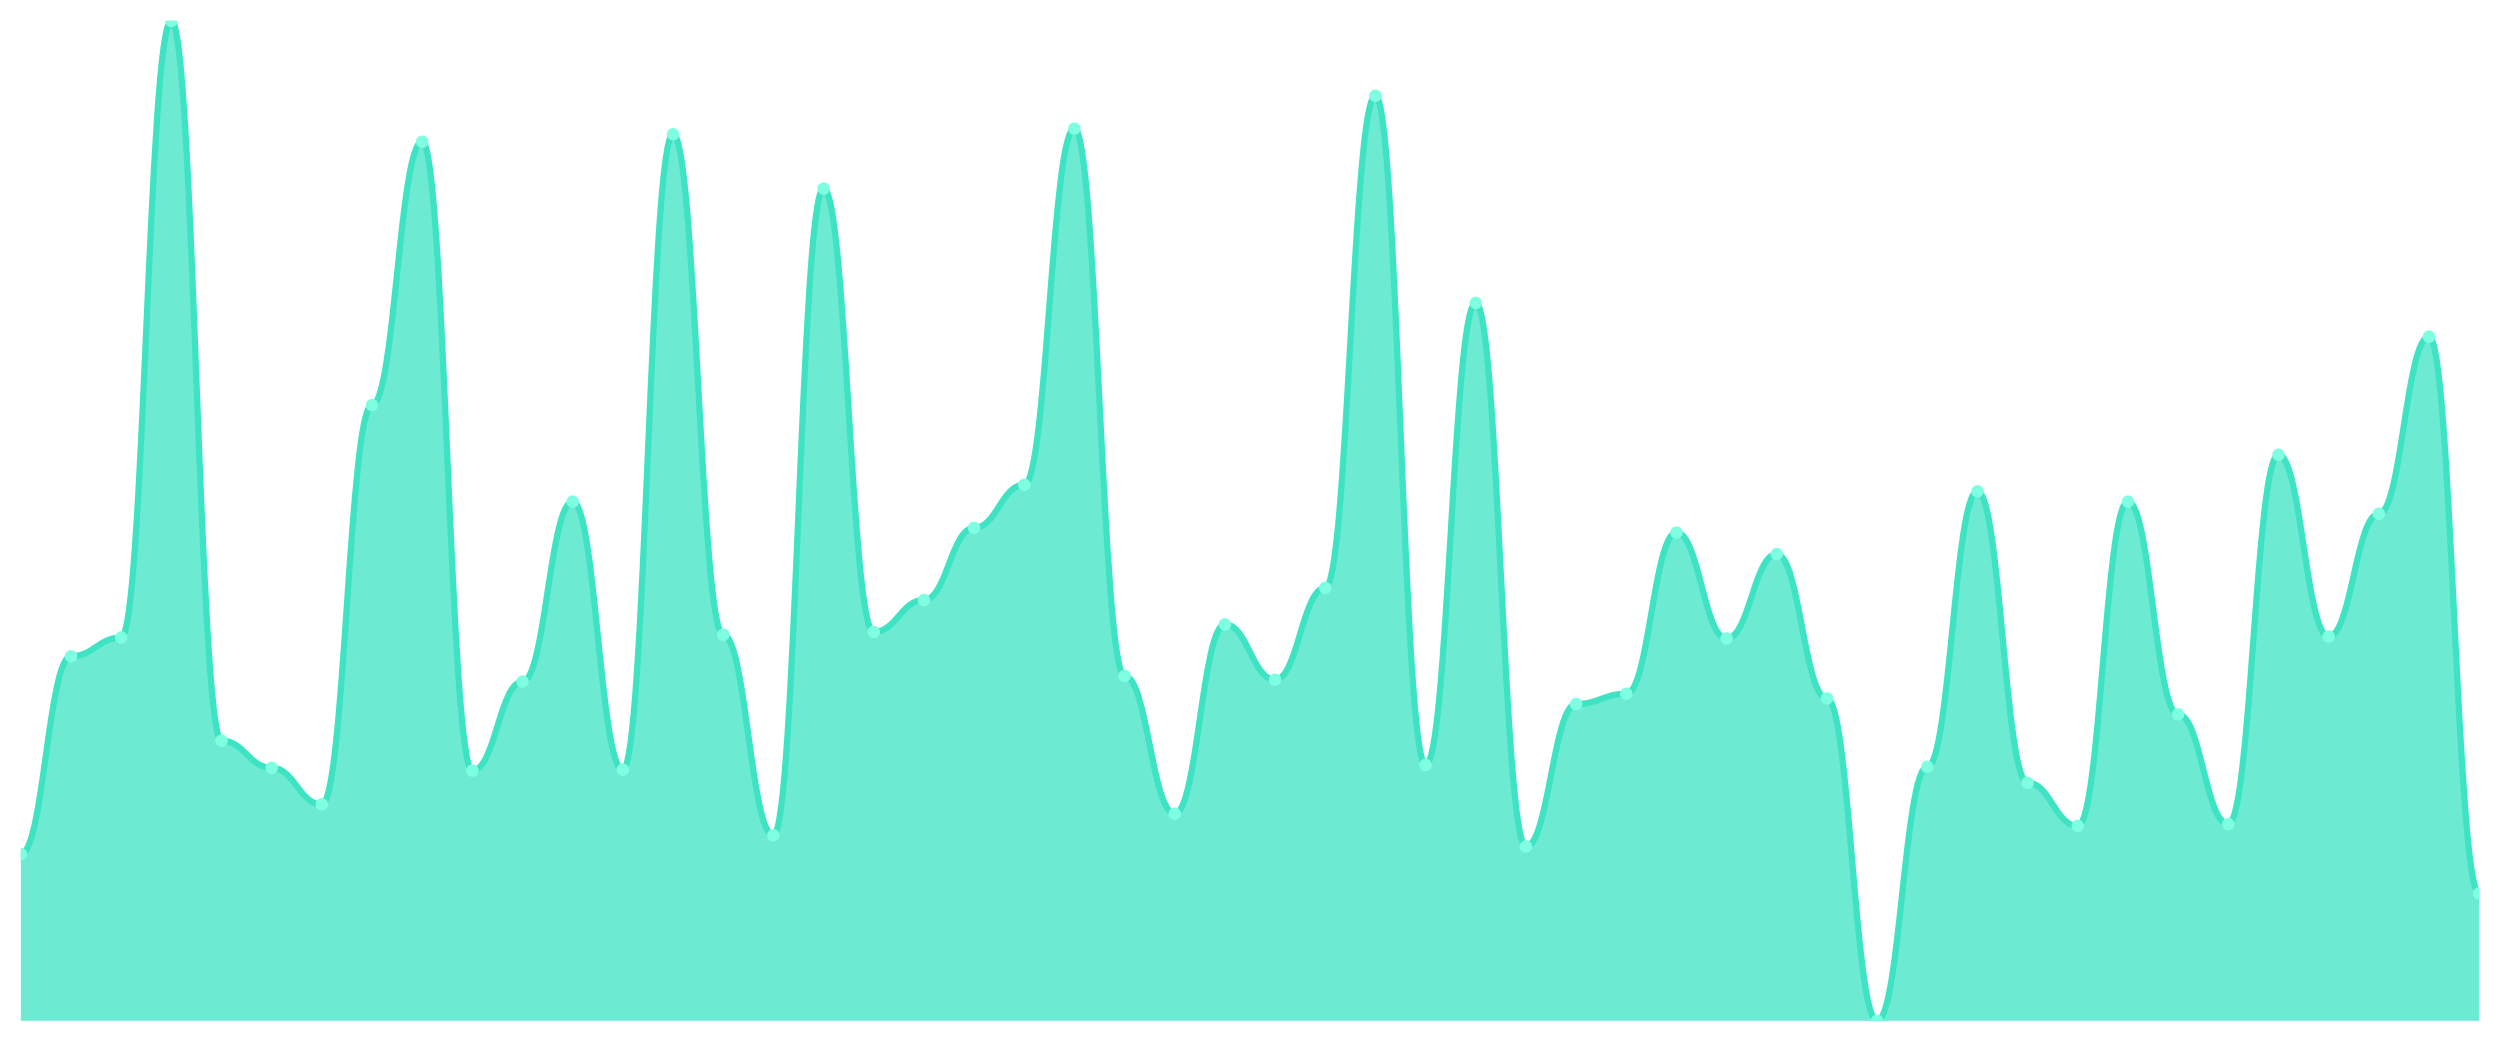
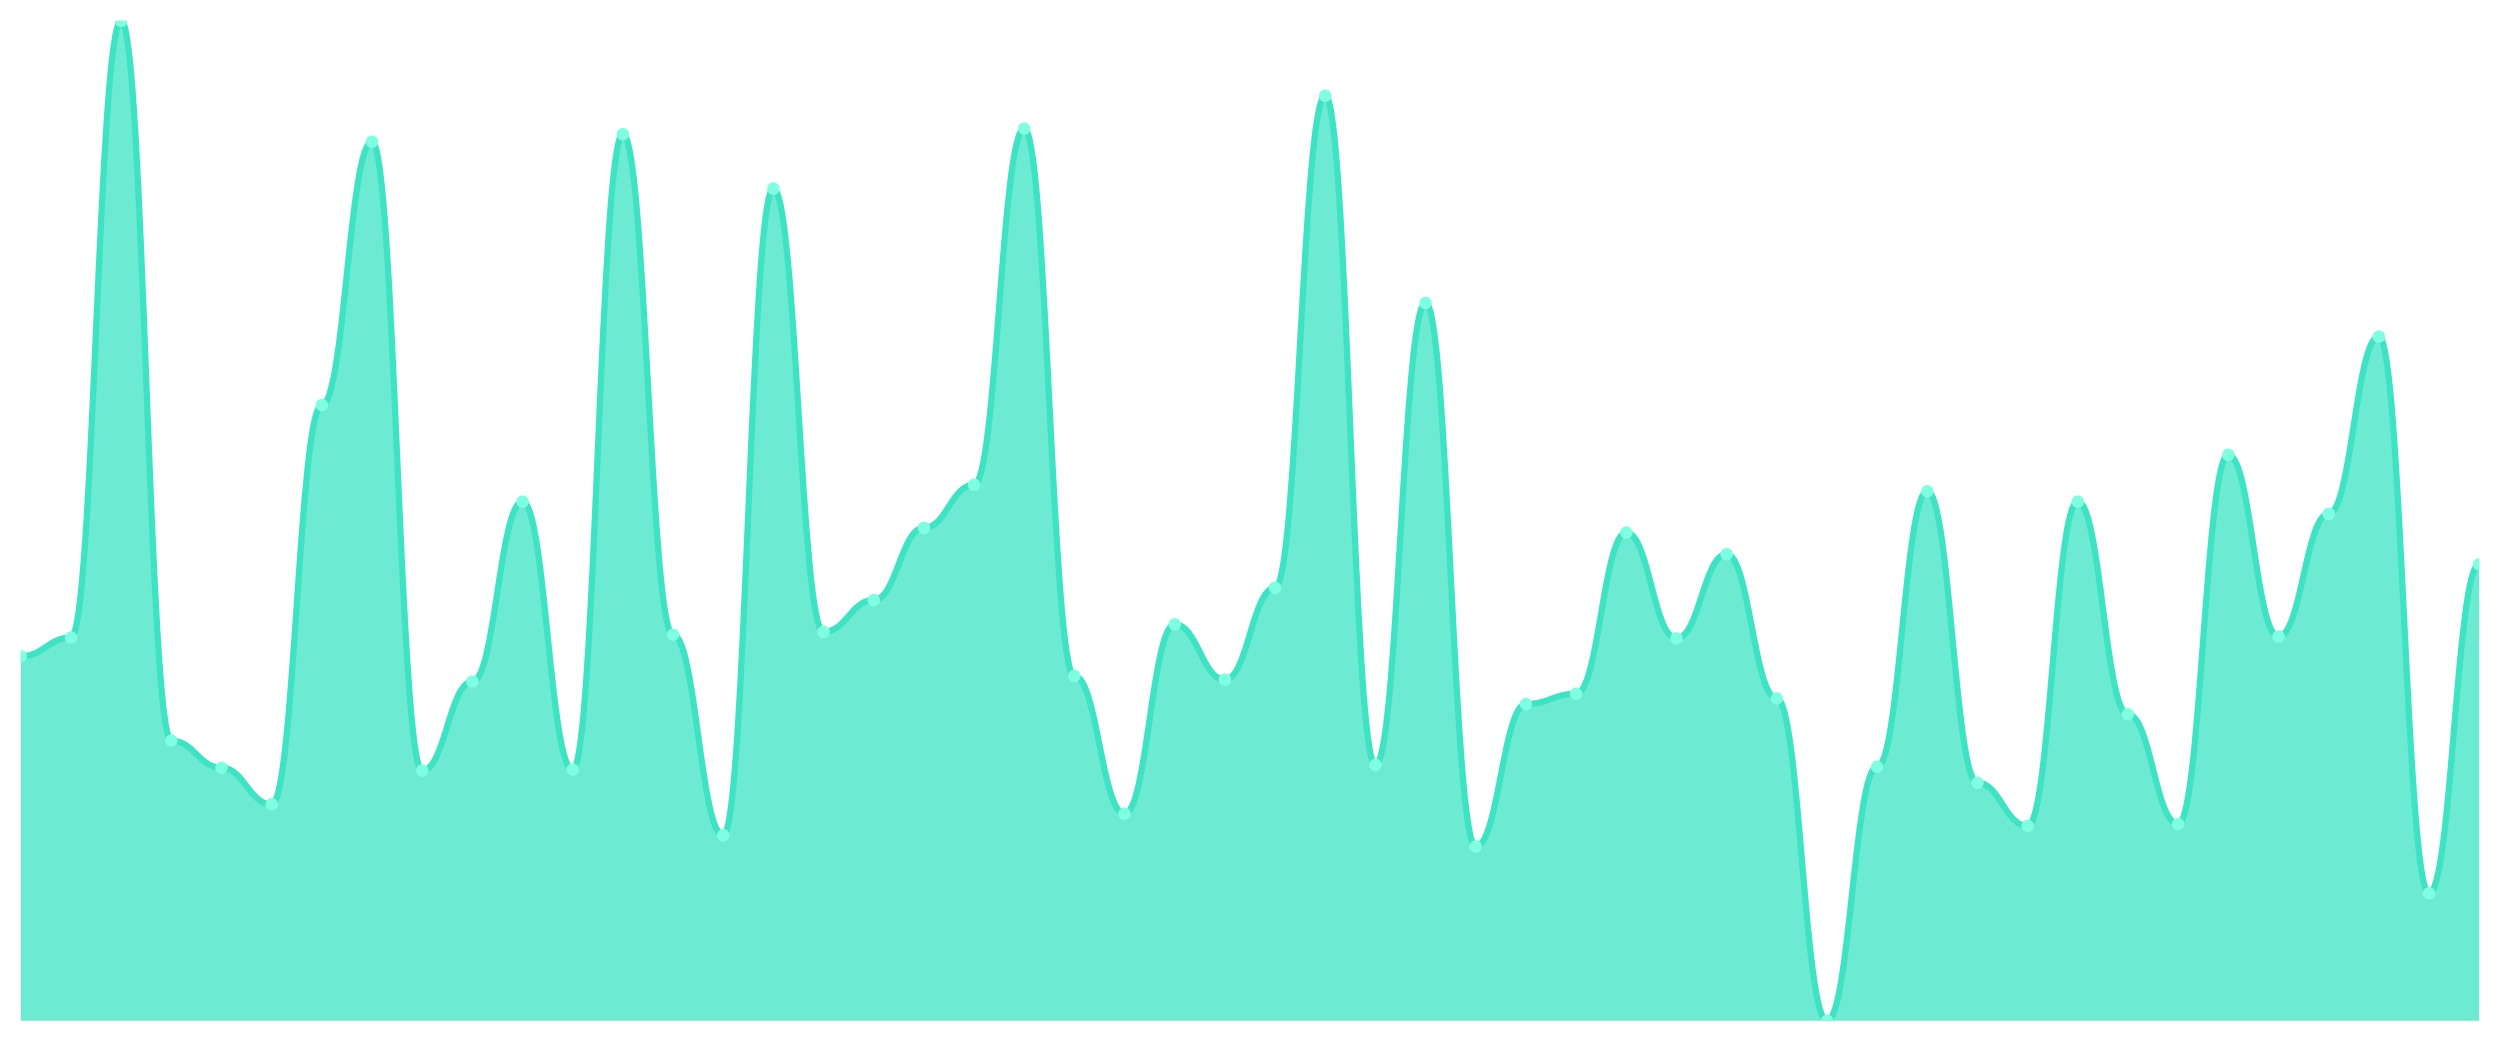
<svg xmlns="http://www.w3.org/2000/svg" viewBox="0 0 1200 500" width="1200" height="500">
  <defs>
    <clipPath id="c">
      <rect x="10" y="10" width="1180" height="480" />
    </clipPath>
  </defs>
  <rect width="1200" height="500" fill="none" />
  <g clip-path="url(#c)">
-     <path d="M 10,490 L 10,409.925 C 20.837,409.925 23.245,315.005 34.082,315.005 C 44.918,315.005 47.327,306.007 58.163,306.007 C 69,306.007 71.408,10 82.245,10 C 93.082,10 95.49,355.492 106.327,355.492 C 117.163,355.492 119.571,368.538 130.408,368.538 C 141.245,368.538 143.653,386.082 154.49,386.082 C 165.327,386.082 167.735,194.442 178.571,194.442 C 189.408,194.442 191.816,68.032 202.653,68.032 C 213.49,68.032 215.898,369.888 226.735,369.888 C 237.571,369.888 239.98,327.151 250.816,327.151 C 261.653,327.151 264.061,240.778 274.898,240.778 C 285.735,240.778 288.143,369.438 298.98,369.438 C 309.816,369.438 312.224,64.433 323.061,64.433 C 333.898,64.433 336.306,304.658 347.143,304.658 C 357.98,304.658 360.388,400.928 371.224,400.928 C 382.061,400.928 384.469,90.525 395.306,90.525 C 406.143,90.525 408.551,303.308 419.388,303.308 C 430.224,303.308 432.633,288.013 443.469,288.013 C 454.306,288.013 456.714,253.374 467.551,253.374 C 478.388,253.374 480.796,232.68 491.633,232.68 C 502.469,232.68 504.878,61.734 515.714,61.734 C 526.551,61.734 528.959,324.452 539.796,324.452 C 550.633,324.452 553.041,390.581 563.878,390.581 C 574.714,390.581 577.122,299.709 587.959,299.709 C 598.796,299.709 601.204,326.251 612.041,326.251 C 622.878,326.251 625.286,282.165 636.122,282.165 C 646.959,282.165 649.367,45.989 660.204,45.989 C 671.041,45.989 673.449,367.188 684.286,367.188 C 695.122,367.188 697.531,145.408 708.367,145.408 C 719.204,145.408 721.612,406.326 732.449,406.326 C 743.286,406.326 745.694,337.948 756.531,337.948 C 767.367,337.948 769.776,332.999 780.612,332.999 C 791.449,332.999 793.857,255.623 804.694,255.623 C 815.531,255.623 817.939,306.457 828.776,306.457 C 839.612,306.457 842.02,265.97 852.857,265.97 C 863.694,265.97 866.102,335.248 876.939,335.248 C 887.776,335.248 890.184,490 901.02,490 C 911.857,490 914.265,368.088 925.102,368.088 C 935.939,368.088 938.347,235.829 949.184,235.829 C 960.02,235.829 962.429,375.736 973.265,375.736 C 984.102,375.736 986.51,396.429 997.347,396.429 C 1008.184,396.429 1010.592,240.778 1021.429,240.778 C 1032.265,240.778 1034.673,342.896 1045.51,342.896 C 1056.347,342.896 1058.755,395.53 1069.592,395.53 C 1080.429,395.53 1082.837,218.285 1093.673,218.285 C 1104.51,218.285 1106.918,305.558 1117.755,305.558 C 1128.592,305.558 1131,246.626 1141.837,246.626 C 1152.673,246.626 1155.082,161.603 1165.918,161.603 C 1176.755,161.603 1179.163,428.819 1190,428.819 L 1190,490 Z" fill="rgba(61,227,195,0.75)" />
-     <path d="M 10,409.925 C 20.837,409.925 23.245,315.005 34.082,315.005 C 44.918,315.005 47.327,306.007 58.163,306.007 C 69,306.007 71.408,10 82.245,10 C 93.082,10 95.49,355.492 106.327,355.492 C 117.163,355.492 119.571,368.538 130.408,368.538 C 141.245,368.538 143.653,386.082 154.49,386.082 C 165.327,386.082 167.735,194.442 178.571,194.442 C 189.408,194.442 191.816,68.032 202.653,68.032 C 213.49,68.032 215.898,369.888 226.735,369.888 C 237.571,369.888 239.98,327.151 250.816,327.151 C 261.653,327.151 264.061,240.778 274.898,240.778 C 285.735,240.778 288.143,369.438 298.98,369.438 C 309.816,369.438 312.224,64.433 323.061,64.433 C 333.898,64.433 336.306,304.658 347.143,304.658 C 357.98,304.658 360.388,400.928 371.224,400.928 C 382.061,400.928 384.469,90.525 395.306,90.525 C 406.143,90.525 408.551,303.308 419.388,303.308 C 430.224,303.308 432.633,288.013 443.469,288.013 C 454.306,288.013 456.714,253.374 467.551,253.374 C 478.388,253.374 480.796,232.68 491.633,232.68 C 502.469,232.68 504.878,61.734 515.714,61.734 C 526.551,61.734 528.959,324.452 539.796,324.452 C 550.633,324.452 553.041,390.581 563.878,390.581 C 574.714,390.581 577.122,299.709 587.959,299.709 C 598.796,299.709 601.204,326.251 612.041,326.251 C 622.878,326.251 625.286,282.165 636.122,282.165 C 646.959,282.165 649.367,45.989 660.204,45.989 C 671.041,45.989 673.449,367.188 684.286,367.188 C 695.122,367.188 697.531,145.408 708.367,145.408 C 719.204,145.408 721.612,406.326 732.449,406.326 C 743.286,406.326 745.694,337.948 756.531,337.948 C 767.367,337.948 769.776,332.999 780.612,332.999 C 791.449,332.999 793.857,255.623 804.694,255.623 C 815.531,255.623 817.939,306.457 828.776,306.457 C 839.612,306.457 842.02,265.97 852.857,265.97 C 863.694,265.97 866.102,335.248 876.939,335.248 C 887.776,335.248 890.184,490 901.02,490 C 911.857,490 914.265,368.088 925.102,368.088 C 935.939,368.088 938.347,235.829 949.184,235.829 C 960.02,235.829 962.429,375.736 973.265,375.736 C 984.102,375.736 986.51,396.429 997.347,396.429 C 1008.184,396.429 1010.592,240.778 1021.429,240.778 C 1032.265,240.778 1034.673,342.896 1045.51,342.896 C 1056.347,342.896 1058.755,395.53 1069.592,395.53 C 1080.429,395.53 1082.837,218.285 1093.673,218.285 C 1104.51,218.285 1106.918,305.558 1117.755,305.558 C 1128.592,305.558 1131,246.626 1141.837,246.626 C 1152.673,246.626 1155.082,161.603 1165.918,161.603 C 1176.755,161.603 1179.163,428.819 1190,428.819" fill="none" stroke="#3de3c3" stroke-width="3" stroke-linecap="round" stroke-linejoin="round" />
-     <circle cx="10" cy="409.925" r="3" fill="#7fffe1" />
-     <circle cx="34.082" cy="315.005" r="3" fill="#7fffe1" />
-     <circle cx="58.163" cy="306.007" r="3" fill="#7fffe1" />
-     <circle cx="82.245" cy="10" r="3" fill="#7fffe1" />
-     <circle cx="106.327" cy="355.492" r="3" fill="#7fffe1" />
-     <circle cx="130.408" cy="368.538" r="3" fill="#7fffe1" />
-     <circle cx="154.49" cy="386.082" r="3" fill="#7fffe1" />
-     <circle cx="178.571" cy="194.442" r="3" fill="#7fffe1" />
-     <circle cx="202.653" cy="68.032" r="3" fill="#7fffe1" />
-     <circle cx="226.735" cy="369.888" r="3" fill="#7fffe1" />
-     <circle cx="250.816" cy="327.151" r="3" fill="#7fffe1" />
-     <circle cx="274.898" cy="240.778" r="3" fill="#7fffe1" />
-     <circle cx="298.98" cy="369.438" r="3" fill="#7fffe1" />
-     <circle cx="323.061" cy="64.433" r="3" fill="#7fffe1" />
-     <circle cx="347.143" cy="304.658" r="3" fill="#7fffe1" />
-     <circle cx="371.224" cy="400.928" r="3" fill="#7fffe1" />
-     <circle cx="395.306" cy="90.525" r="3" fill="#7fffe1" />
-     <circle cx="419.388" cy="303.308" r="3" fill="#7fffe1" />
-     <circle cx="443.469" cy="288.013" r="3" fill="#7fffe1" />
-     <circle cx="467.551" cy="253.374" r="3" fill="#7fffe1" />
-     <circle cx="491.633" cy="232.68" r="3" fill="#7fffe1" />
-     <circle cx="515.714" cy="61.734" r="3" fill="#7fffe1" />
-     <circle cx="539.796" cy="324.452" r="3" fill="#7fffe1" />
-     <circle cx="563.878" cy="390.581" r="3" fill="#7fffe1" />
-     <circle cx="587.959" cy="299.709" r="3" fill="#7fffe1" />
-     <circle cx="612.041" cy="326.251" r="3" fill="#7fffe1" />
-     <circle cx="636.122" cy="282.165" r="3" fill="#7fffe1" />
-     <circle cx="660.204" cy="45.989" r="3" fill="#7fffe1" />
-     <circle cx="684.286" cy="367.188" r="3" fill="#7fffe1" />
-     <circle cx="708.367" cy="145.408" r="3" fill="#7fffe1" />
-     <circle cx="732.449" cy="406.326" r="3" fill="#7fffe1" />
-     <circle cx="756.531" cy="337.948" r="3" fill="#7fffe1" />
-     <circle cx="780.612" cy="332.999" r="3" fill="#7fffe1" />
-     <circle cx="804.694" cy="255.623" r="3" fill="#7fffe1" />
-     <circle cx="828.776" cy="306.457" r="3" fill="#7fffe1" />
-     <circle cx="852.857" cy="265.97" r="3" fill="#7fffe1" />
-     <circle cx="876.939" cy="335.248" r="3" fill="#7fffe1" />
-     <circle cx="901.02" cy="490" r="3" fill="#7fffe1" />
-     <circle cx="925.102" cy="368.088" r="3" fill="#7fffe1" />
-     <circle cx="949.184" cy="235.829" r="3" fill="#7fffe1" />
-     <circle cx="973.265" cy="375.736" r="3" fill="#7fffe1" />
-     <circle cx="997.347" cy="396.429" r="3" fill="#7fffe1" />
-     <circle cx="1021.429" cy="240.778" r="3" fill="#7fffe1" />
-     <circle cx="1045.51" cy="342.896" r="3" fill="#7fffe1" />
-     <circle cx="1069.592" cy="395.53" r="3" fill="#7fffe1" />
-     <circle cx="1093.673" cy="218.285" r="3" fill="#7fffe1" />
-     <circle cx="1117.755" cy="305.558" r="3" fill="#7fffe1" />
-     <circle cx="1141.837" cy="246.626" r="3" fill="#7fffe1" />
-     <circle cx="1165.918" cy="161.603" r="3" fill="#7fffe1" />
-     <circle cx="1190" cy="428.819" r="3" fill="#7fffe1" />
+     <path d="M 10,490 L 10,315.005 C 20.837,315.005 23.245,306.007 34.082,306.007 C 44.918,306.007 47.327,10 58.163,10 C 69,10 71.408,355.492 82.245,355.492 C 93.082,355.492 95.49,368.538 106.327,368.538 C 117.163,368.538 119.571,386.082 130.408,386.082 C 141.245,386.082 143.653,194.442 154.49,194.442 C 165.327,194.442 167.735,68.032 178.571,68.032 C 189.408,68.032 191.816,369.888 202.653,369.888 C 213.49,369.888 215.898,327.151 226.735,327.151 C 237.571,327.151 239.98,240.778 250.816,240.778 C 261.653,240.778 264.061,369.438 274.898,369.438 C 285.735,369.438 288.143,64.433 298.98,64.433 C 309.816,64.433 312.224,304.658 323.061,304.658 C 333.898,304.658 336.306,400.928 347.143,400.928 C 357.98,400.928 360.388,90.525 371.224,90.525 C 382.061,90.525 384.469,303.308 395.306,303.308 C 406.143,303.308 408.551,288.013 419.388,288.013 C 430.224,288.013 432.633,253.374 443.469,253.374 C 454.306,253.374 456.714,232.68 467.551,232.68 C 478.388,232.68 480.796,61.734 491.633,61.734 C 502.469,61.734 504.878,324.452 515.714,324.452 C 526.551,324.452 528.959,390.581 539.796,390.581 C 550.633,390.581 553.041,299.709 563.878,299.709 C 574.714,299.709 577.122,326.251 587.959,326.251 C 598.796,326.251 601.204,282.165 612.041,282.165 C 622.878,282.165 625.286,45.989 636.122,45.989 C 646.959,45.989 649.367,367.188 660.204,367.188 C 671.041,367.188 673.449,145.408 684.286,145.408 C 695.122,145.408 697.531,406.326 708.367,406.326 C 719.204,406.326 721.612,337.948 732.449,337.948 C 743.286,337.948 745.694,332.999 756.531,332.999 C 767.367,332.999 769.776,255.623 780.612,255.623 C 791.449,255.623 793.857,306.457 804.694,306.457 C 815.531,306.457 817.939,265.97 828.776,265.97 C 839.612,265.97 842.02,335.248 852.857,335.248 C 863.694,335.248 866.102,490 876.939,490 C 887.776,490 890.184,368.088 901.02,368.088 C 911.857,368.088 914.265,235.829 925.102,235.829 C 935.939,235.829 938.347,375.736 949.184,375.736 C 960.02,375.736 962.429,396.429 973.265,396.429 C 984.102,396.429 986.51,240.778 997.347,240.778 C 1008.184,240.778 1010.592,342.896 1021.429,342.896 C 1032.265,342.896 1034.673,395.53 1045.51,395.53 C 1056.347,395.53 1058.755,218.285 1069.592,218.285 C 1080.429,218.285 1082.837,305.558 1093.673,305.558 C 1104.51,305.558 1106.918,246.626 1117.755,246.626 C 1128.592,246.626 1131,161.603 1141.837,161.603 C 1152.673,161.603 1155.082,428.819 1165.918,428.819 C 1176.755,428.819 1179.163,270.918 1190,270.918 L 1190,490 Z" fill="rgba(61,227,195,0.75)" />
+     <path d="M 10,315.005 C 20.837,315.005 23.245,306.007 34.082,306.007 C 44.918,306.007 47.327,10 58.163,10 C 69,10 71.408,355.492 82.245,355.492 C 93.082,355.492 95.49,368.538 106.327,368.538 C 117.163,368.538 119.571,386.082 130.408,386.082 C 141.245,386.082 143.653,194.442 154.49,194.442 C 165.327,194.442 167.735,68.032 178.571,68.032 C 189.408,68.032 191.816,369.888 202.653,369.888 C 213.49,369.888 215.898,327.151 226.735,327.151 C 237.571,327.151 239.98,240.778 250.816,240.778 C 261.653,240.778 264.061,369.438 274.898,369.438 C 285.735,369.438 288.143,64.433 298.98,64.433 C 309.816,64.433 312.224,304.658 323.061,304.658 C 333.898,304.658 336.306,400.928 347.143,400.928 C 357.98,400.928 360.388,90.525 371.224,90.525 C 382.061,90.525 384.469,303.308 395.306,303.308 C 406.143,303.308 408.551,288.013 419.388,288.013 C 430.224,288.013 432.633,253.374 443.469,253.374 C 454.306,253.374 456.714,232.68 467.551,232.68 C 478.388,232.68 480.796,61.734 491.633,61.734 C 502.469,61.734 504.878,324.452 515.714,324.452 C 526.551,324.452 528.959,390.581 539.796,390.581 C 550.633,390.581 553.041,299.709 563.878,299.709 C 574.714,299.709 577.122,326.251 587.959,326.251 C 598.796,326.251 601.204,282.165 612.041,282.165 C 622.878,282.165 625.286,45.989 636.122,45.989 C 646.959,45.989 649.367,367.188 660.204,367.188 C 671.041,367.188 673.449,145.408 684.286,145.408 C 695.122,145.408 697.531,406.326 708.367,406.326 C 719.204,406.326 721.612,337.948 732.449,337.948 C 743.286,337.948 745.694,332.999 756.531,332.999 C 767.367,332.999 769.776,255.623 780.612,255.623 C 791.449,255.623 793.857,306.457 804.694,306.457 C 815.531,306.457 817.939,265.97 828.776,265.97 C 839.612,265.97 842.02,335.248 852.857,335.248 C 863.694,335.248 866.102,490 876.939,490 C 887.776,490 890.184,368.088 901.02,368.088 C 911.857,368.088 914.265,235.829 925.102,235.829 C 935.939,235.829 938.347,375.736 949.184,375.736 C 960.02,375.736 962.429,396.429 973.265,396.429 C 984.102,396.429 986.51,240.778 997.347,240.778 C 1008.184,240.778 1010.592,342.896 1021.429,342.896 C 1032.265,342.896 1034.673,395.53 1045.51,395.53 C 1056.347,395.53 1058.755,218.285 1069.592,218.285 C 1080.429,218.285 1082.837,305.558 1093.673,305.558 C 1104.51,305.558 1106.918,246.626 1117.755,246.626 C 1128.592,246.626 1131,161.603 1141.837,161.603 C 1152.673,161.603 1155.082,428.819 1165.918,428.819 C 1176.755,428.819 1179.163,270.918 1190,270.918" fill="none" stroke="#3de3c3" stroke-width="3" stroke-linecap="round" stroke-linejoin="round" />
+     <circle cx="10" cy="315.005" r="3" fill="#7fffe1" />
+     <circle cx="34.082" cy="306.007" r="3" fill="#7fffe1" />
+     <circle cx="58.163" cy="10" r="3" fill="#7fffe1" />
+     <circle cx="82.245" cy="355.492" r="3" fill="#7fffe1" />
+     <circle cx="106.327" cy="368.538" r="3" fill="#7fffe1" />
+     <circle cx="130.408" cy="386.082" r="3" fill="#7fffe1" />
+     <circle cx="154.49" cy="194.442" r="3" fill="#7fffe1" />
+     <circle cx="178.571" cy="68.032" r="3" fill="#7fffe1" />
+     <circle cx="202.653" cy="369.888" r="3" fill="#7fffe1" />
+     <circle cx="226.735" cy="327.151" r="3" fill="#7fffe1" />
+     <circle cx="250.816" cy="240.778" r="3" fill="#7fffe1" />
+     <circle cx="274.898" cy="369.438" r="3" fill="#7fffe1" />
+     <circle cx="298.98" cy="64.433" r="3" fill="#7fffe1" />
+     <circle cx="323.061" cy="304.658" r="3" fill="#7fffe1" />
+     <circle cx="347.143" cy="400.928" r="3" fill="#7fffe1" />
+     <circle cx="371.224" cy="90.525" r="3" fill="#7fffe1" />
+     <circle cx="395.306" cy="303.308" r="3" fill="#7fffe1" />
+     <circle cx="419.388" cy="288.013" r="3" fill="#7fffe1" />
+     <circle cx="443.469" cy="253.374" r="3" fill="#7fffe1" />
+     <circle cx="467.551" cy="232.68" r="3" fill="#7fffe1" />
+     <circle cx="491.633" cy="61.734" r="3" fill="#7fffe1" />
+     <circle cx="515.714" cy="324.452" r="3" fill="#7fffe1" />
+     <circle cx="539.796" cy="390.581" r="3" fill="#7fffe1" />
+     <circle cx="563.878" cy="299.709" r="3" fill="#7fffe1" />
+     <circle cx="587.959" cy="326.251" r="3" fill="#7fffe1" />
+     <circle cx="612.041" cy="282.165" r="3" fill="#7fffe1" />
+     <circle cx="636.122" cy="45.989" r="3" fill="#7fffe1" />
+     <circle cx="660.204" cy="367.188" r="3" fill="#7fffe1" />
+     <circle cx="684.286" cy="145.408" r="3" fill="#7fffe1" />
+     <circle cx="708.367" cy="406.326" r="3" fill="#7fffe1" />
+     <circle cx="732.449" cy="337.948" r="3" fill="#7fffe1" />
+     <circle cx="756.531" cy="332.999" r="3" fill="#7fffe1" />
+     <circle cx="780.612" cy="255.623" r="3" fill="#7fffe1" />
+     <circle cx="804.694" cy="306.457" r="3" fill="#7fffe1" />
+     <circle cx="828.776" cy="265.97" r="3" fill="#7fffe1" />
+     <circle cx="852.857" cy="335.248" r="3" fill="#7fffe1" />
+     <circle cx="876.939" cy="490" r="3" fill="#7fffe1" />
+     <circle cx="901.02" cy="368.088" r="3" fill="#7fffe1" />
+     <circle cx="925.102" cy="235.829" r="3" fill="#7fffe1" />
+     <circle cx="949.184" cy="375.736" r="3" fill="#7fffe1" />
+     <circle cx="973.265" cy="396.429" r="3" fill="#7fffe1" />
+     <circle cx="997.347" cy="240.778" r="3" fill="#7fffe1" />
+     <circle cx="1021.429" cy="342.896" r="3" fill="#7fffe1" />
+     <circle cx="1045.51" cy="395.53" r="3" fill="#7fffe1" />
+     <circle cx="1069.592" cy="218.285" r="3" fill="#7fffe1" />
+     <circle cx="1093.673" cy="305.558" r="3" fill="#7fffe1" />
+     <circle cx="1117.755" cy="246.626" r="3" fill="#7fffe1" />
+     <circle cx="1141.837" cy="161.603" r="3" fill="#7fffe1" />
+     <circle cx="1165.918" cy="428.819" r="3" fill="#7fffe1" />
+     <circle cx="1190" cy="270.918" r="3" fill="#7fffe1" />
  </g>
</svg>
